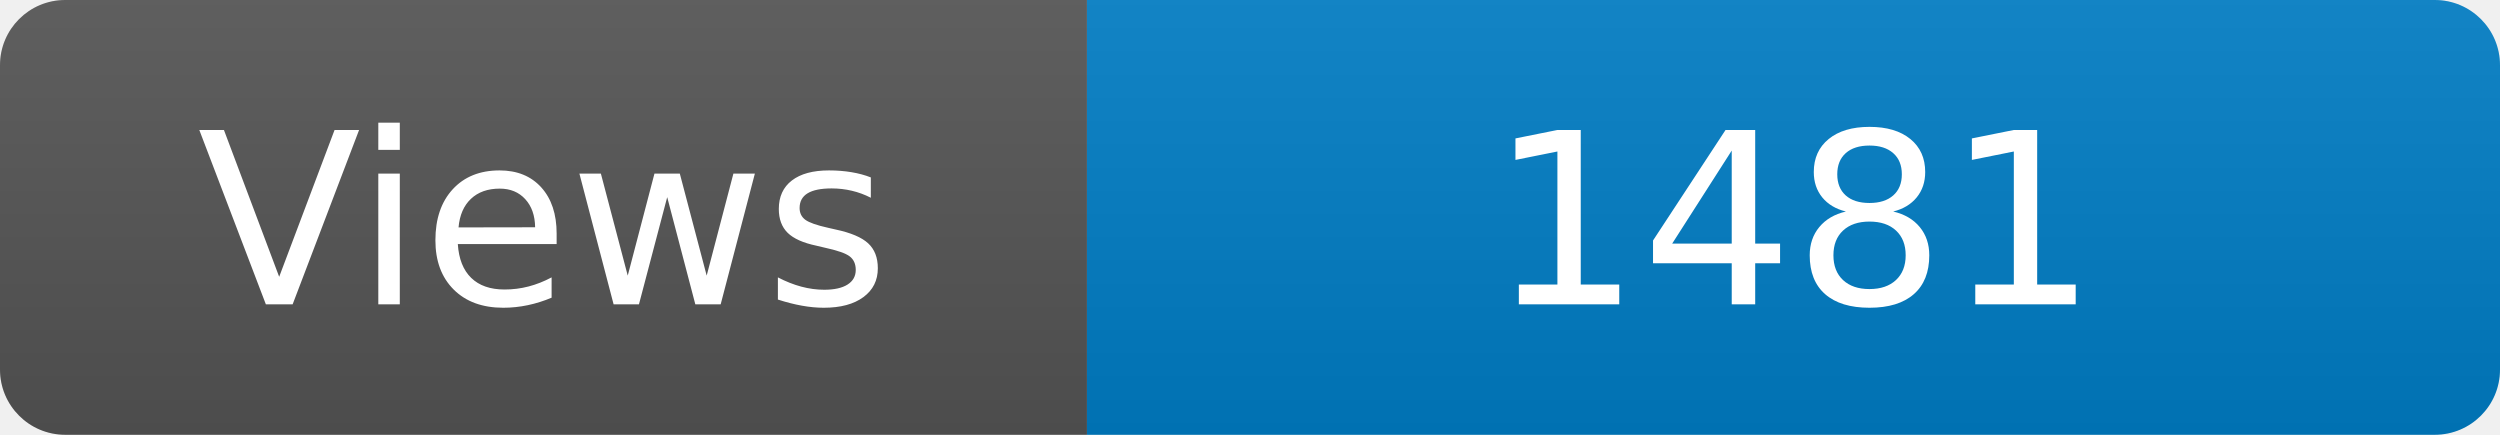
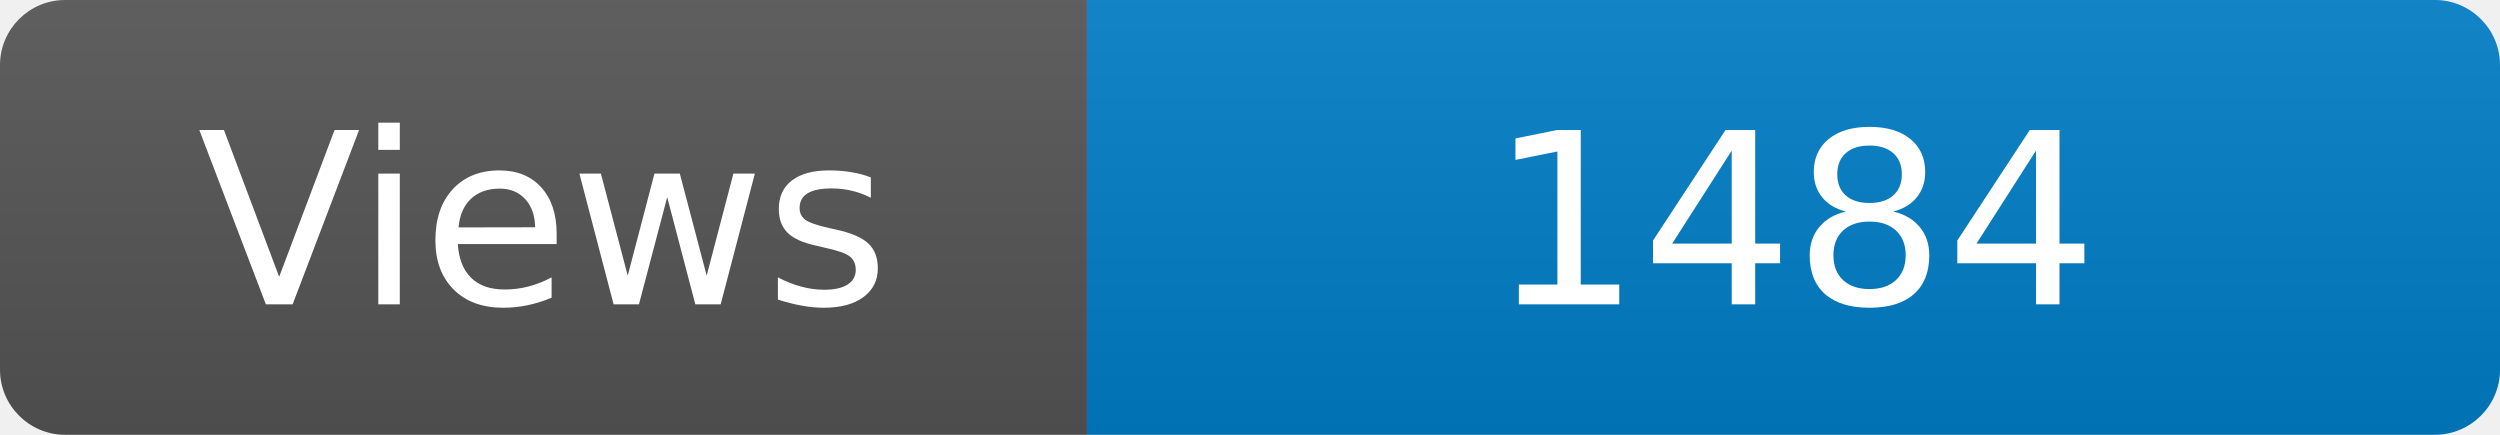
<svg xmlns="http://www.w3.org/2000/svg" width="115" height="20" role="img" aria-label="Maintained?: yes">
  <linearGradient id="s" x2="0" y2="100%">
    <stop offset="0" stop-color="#bbb" stop-opacity=".1" />
    <stop offset="1" stop-opacity=".1" />
  </linearGradient>
  <clipPath id="r">
    <rect width="115" height="20" rx="3" fill="#fff" />
  </clipPath>
  <g clip-path="url(#r)">
    <rect width="50" height="20" fill="#555" />
    <rect x="50" width="160" height="20" fill="#007ec6" />
    <rect width="115" height="20" fill="url(#s)" />
  </g>
  <g fill="#fff" text-anchor="middle" font-family="Verdana,Geneva,DejaVu Sans,sans-serif" font-size="110">
    <text x="250" y="140" transform="scale(.1)" fill="#fff">Views</text>
-     <text x="825" y="140" transform="scale(.1)" fill="#fff">1481</text>
+     <text x="825" y="140" transform="scale(.1)" fill="#fff">1484</text>
  </g>
</svg>
